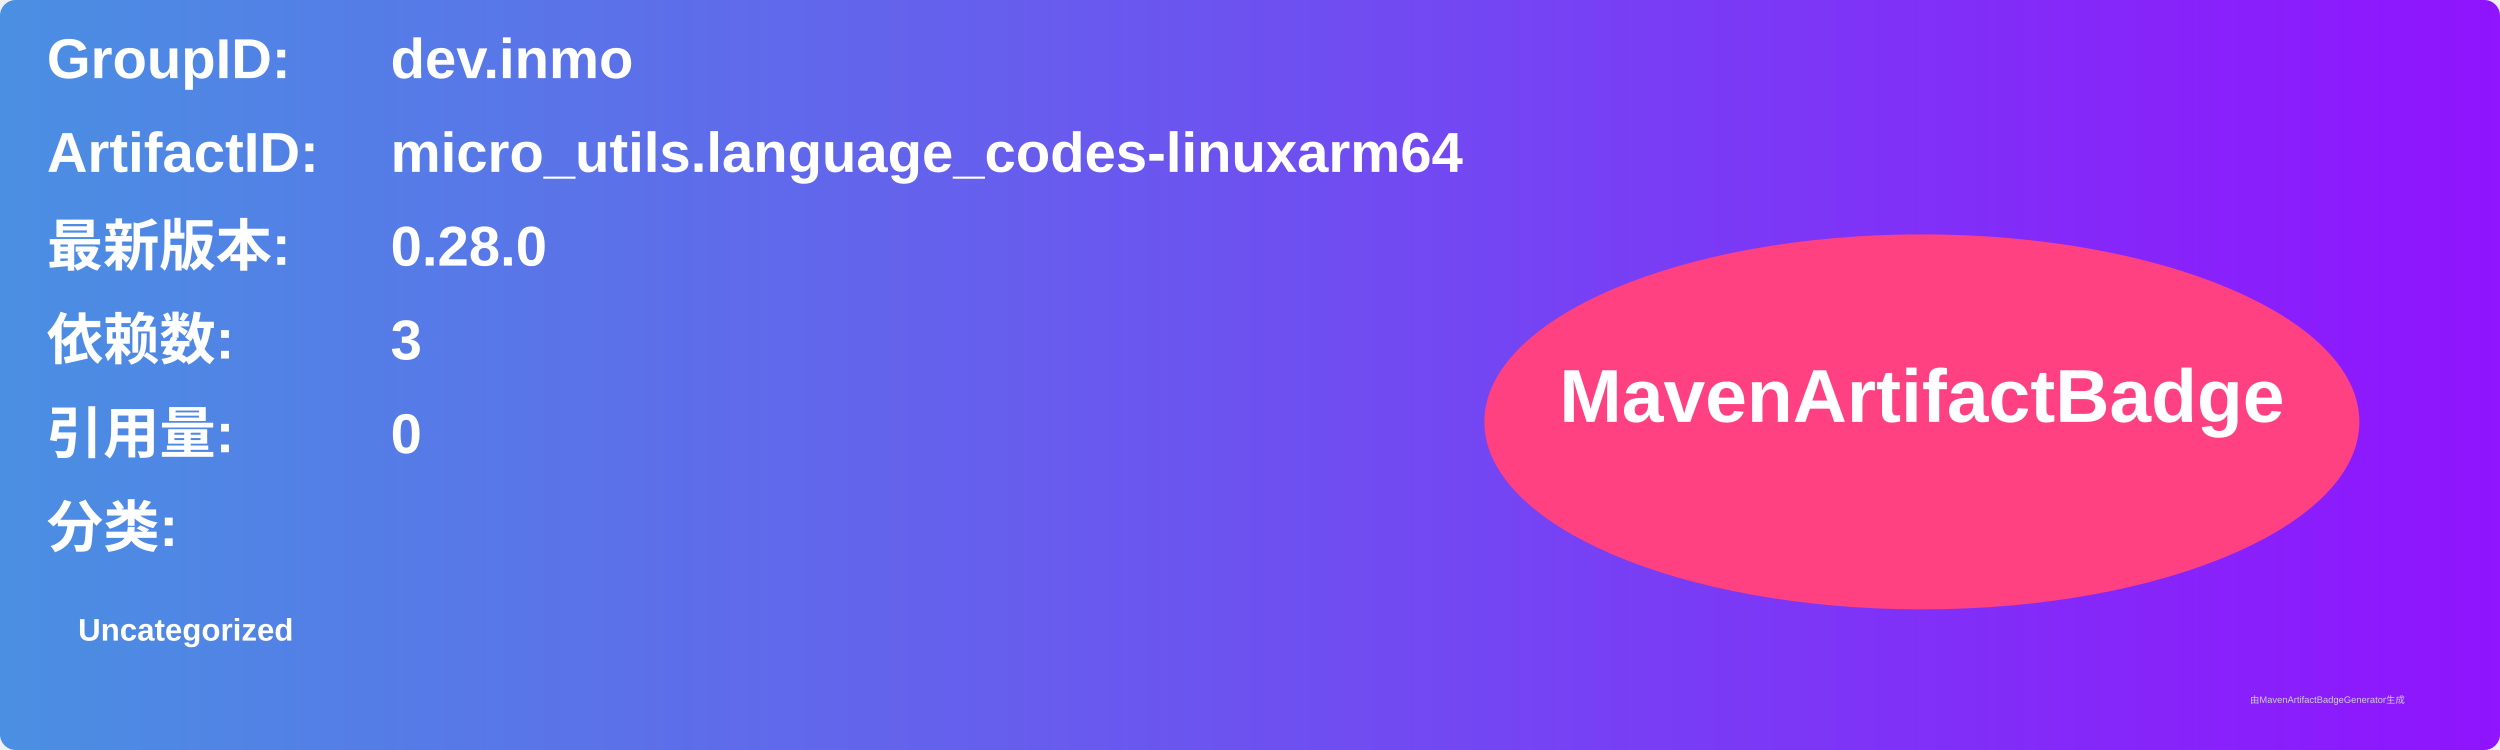
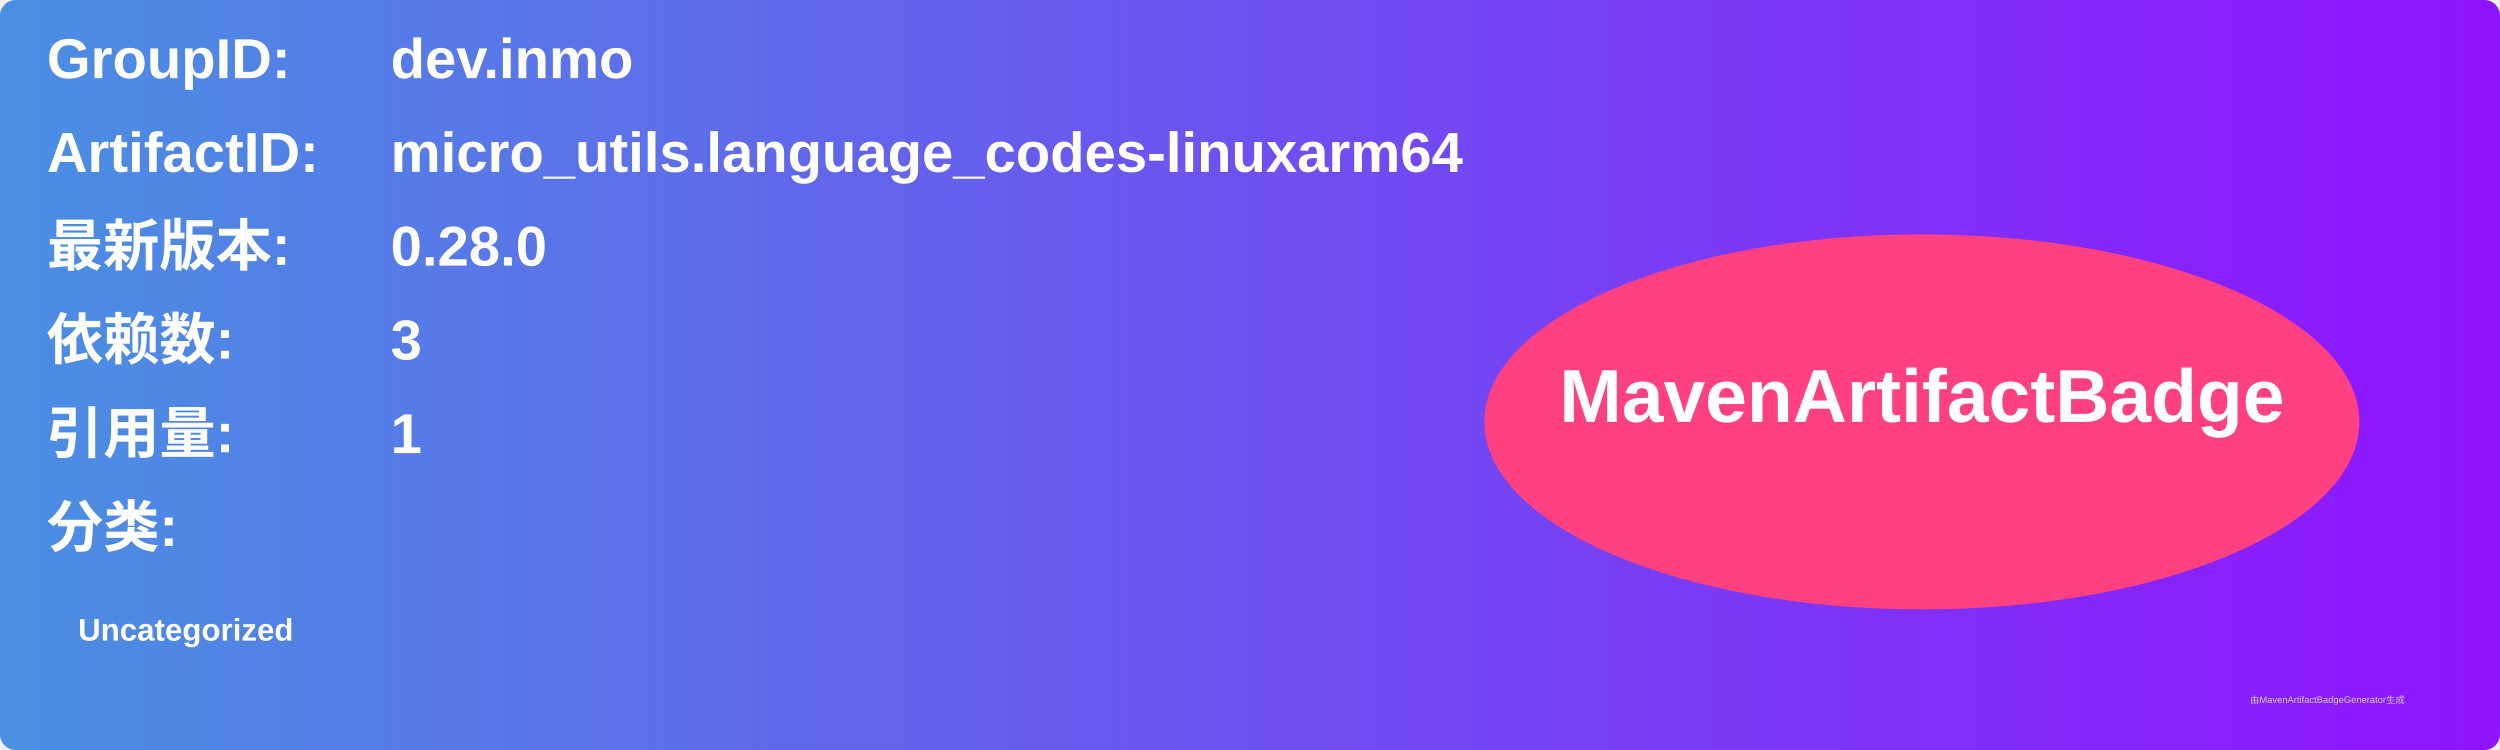
<svg xmlns="http://www.w3.org/2000/svg" width="800" height="240" viewBox="0 0 800 240">
  <linearGradient id="grad" x1="0%" y1="0%" x2="100%" y2="0%">
    <stop offset="0%" stop-color="#4a90e2" />
    <stop offset="100%" stop-color="#9013fe" />
  </linearGradient>
  <rect width="100%" height="100%" rx="5" ry="5" fill="url(#grad)" />
  <g transform="translate(15, 15)">
    <text x="0" y="10" font-family="Arial" font-size="18" fill="white" font-weight="bold" width="260">GroupID:</text>
    <text x="110" y="10" font-family="Arial" font-size="18" fill="white" font-weight="bold" width="460">dev.inmo</text>
    <text x="0" y="40" font-family="Arial" font-size="18" fill="white" font-weight="bold" width="260">ArtifactID:</text>
    <text x="110" y="40" font-family="Arial" font-size="18" fill="white" font-weight="bold" width="460">micro_utils.language_codes-linuxarm64</text>
    <text x="0" y="70" font-family="Arial" font-size="18" fill="white" font-weight="bold">最新版本:</text>
    <text x="110" y="70" font-family="Arial" font-size="18" fill="white" font-weight="bold">
      <tspan font-weight="bold">0.28.0</tspan>
    </text>
    <text x="0" y="100" font-family="Arial" font-size="18" fill="white" font-weight="bold">依赖数: </text>
    <text x="110" y="100" font-family="Arial" font-size="18" fill="white">
      <tspan font-weight="bold">3</tspan>
    </text>
    <text x="0" y="130" font-family="Arial" font-size="18" fill="white" font-weight="bold">引用量: </text>
    <text x="110" y="130" font-family="Arial" font-size="18" fill="white">
-       <tspan font-weight="bold">0</tspan>
+       <tspan font-weight="bold">1</tspan>
    </text>
    <text x="0" y="160" font-family="Arial" font-size="18" fill="white" font-weight="bold">分类:</text>
    <text x="10" y="190" font-family="Arial" font-size="10" fill="white">
      <tspan font-weight="bold">Uncategorized</tspan>
    </text>
    <ellipse cx="600" cy="120" rx="140" ry="60" fill="#ff4081" />
    <text x="600" y="120" text-anchor="middle" font-family="Arial" font-size="24" fill="white" font-weight="bold">MavenArtifactBadge</text>
  </g>
  <text x="720" y="225" font-family="Arial" font-size="3" fill="#d0d0d0">由MavenArtifactBadgeGenerator生成</text>
</svg>
